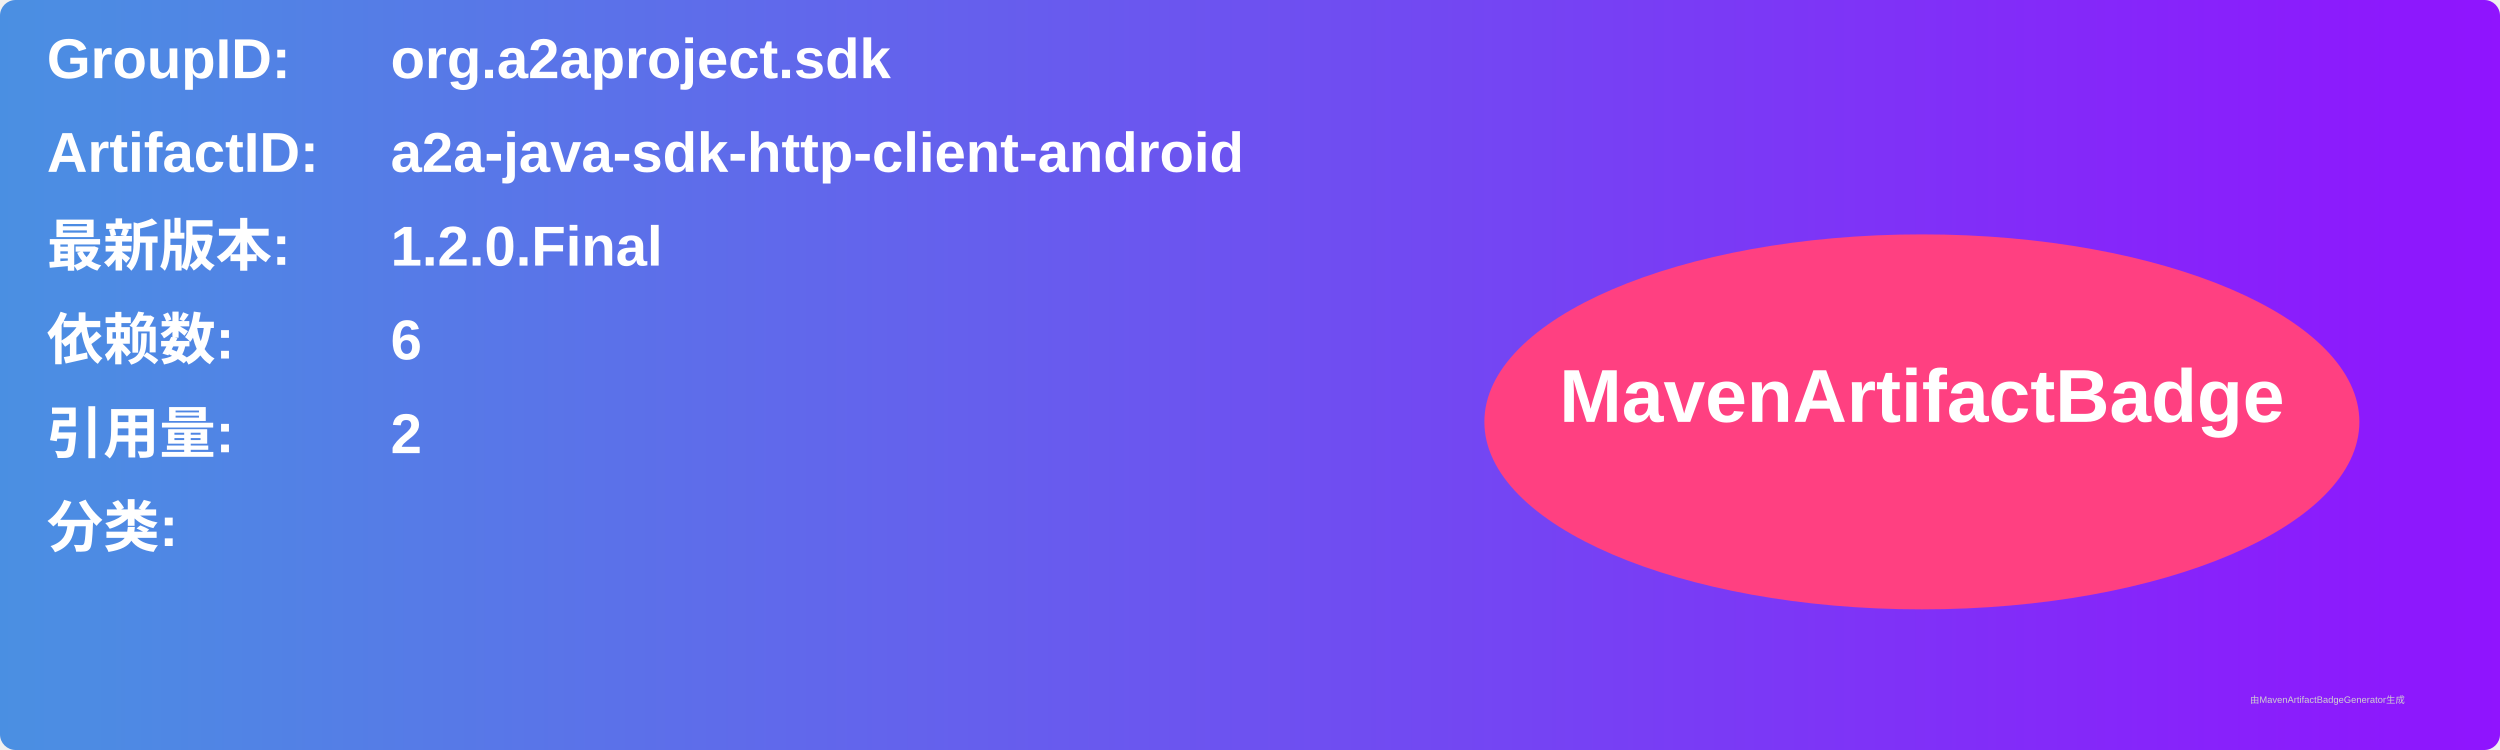
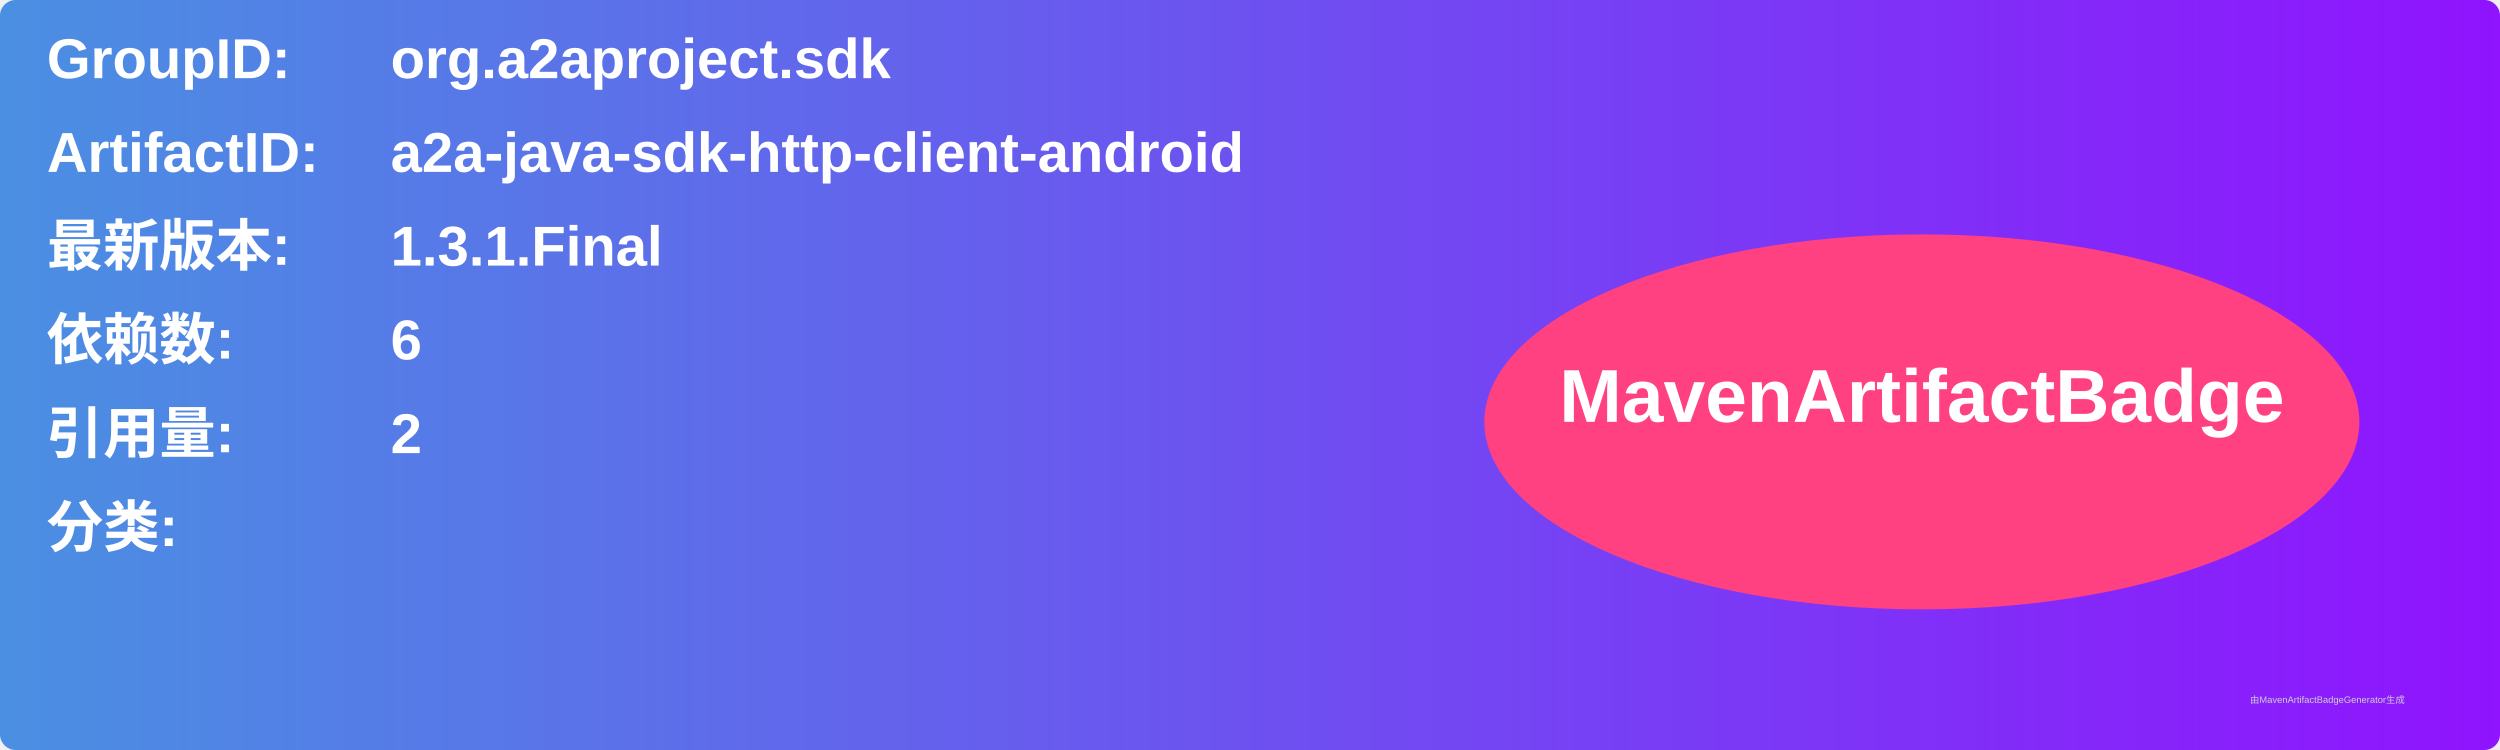
<svg xmlns="http://www.w3.org/2000/svg" width="800" height="240" viewBox="0 0 800 240">
  <linearGradient id="grad" x1="0%" y1="0%" x2="100%" y2="0%">
    <stop offset="0%" stop-color="#4a90e2" />
    <stop offset="100%" stop-color="#9013fe" />
  </linearGradient>
  <rect width="100%" height="100%" rx="5" ry="5" fill="url(#grad)" />
  <g transform="translate(15, 15)">
    <text x="0" y="10" font-family="Arial" font-size="18" fill="white" font-weight="bold" width="260">GroupID:</text>
    <text x="110" y="10" font-family="Arial" font-size="18" fill="white" font-weight="bold" width="460">org.a2aproject.sdk</text>
    <text x="0" y="40" font-family="Arial" font-size="18" fill="white" font-weight="bold" width="260">ArtifactID:</text>
    <text x="110" y="40" font-family="Arial" font-size="18" fill="white" font-weight="bold" width="460">a2a-java-sdk-http-client-android</text>
    <text x="0" y="70" font-family="Arial" font-size="18" fill="white" font-weight="bold">最新版本:</text>
    <text x="110" y="70" font-family="Arial" font-size="18" fill="white" font-weight="bold">
-       <tspan font-weight="bold">1.2.0.Final</tspan>
+       <tspan font-weight="bold">1.3.1.Final</tspan>
    </text>
    <text x="0" y="100" font-family="Arial" font-size="18" fill="white" font-weight="bold">依赖数: </text>
    <text x="110" y="100" font-family="Arial" font-size="18" fill="white">
      <tspan font-weight="bold">6</tspan>
    </text>
    <text x="0" y="130" font-family="Arial" font-size="18" fill="white" font-weight="bold">引用量: </text>
    <text x="110" y="130" font-family="Arial" font-size="18" fill="white">
      <tspan font-weight="bold">2</tspan>
    </text>
    <text x="0" y="160" font-family="Arial" font-size="18" fill="white" font-weight="bold">分类:</text>
    <text x="10" y="190" font-family="Arial" font-size="10" fill="white">
      <tspan font-weight="bold" />
    </text>
    <ellipse cx="600" cy="120" rx="140" ry="60" fill="#ff4081" />
    <text x="600" y="120" text-anchor="middle" font-family="Arial" font-size="24" fill="white" font-weight="bold">MavenArtifactBadge</text>
  </g>
  <text x="720" y="225" font-family="Arial" font-size="3" fill="#d0d0d0">由MavenArtifactBadgeGenerator生成</text>
</svg>
